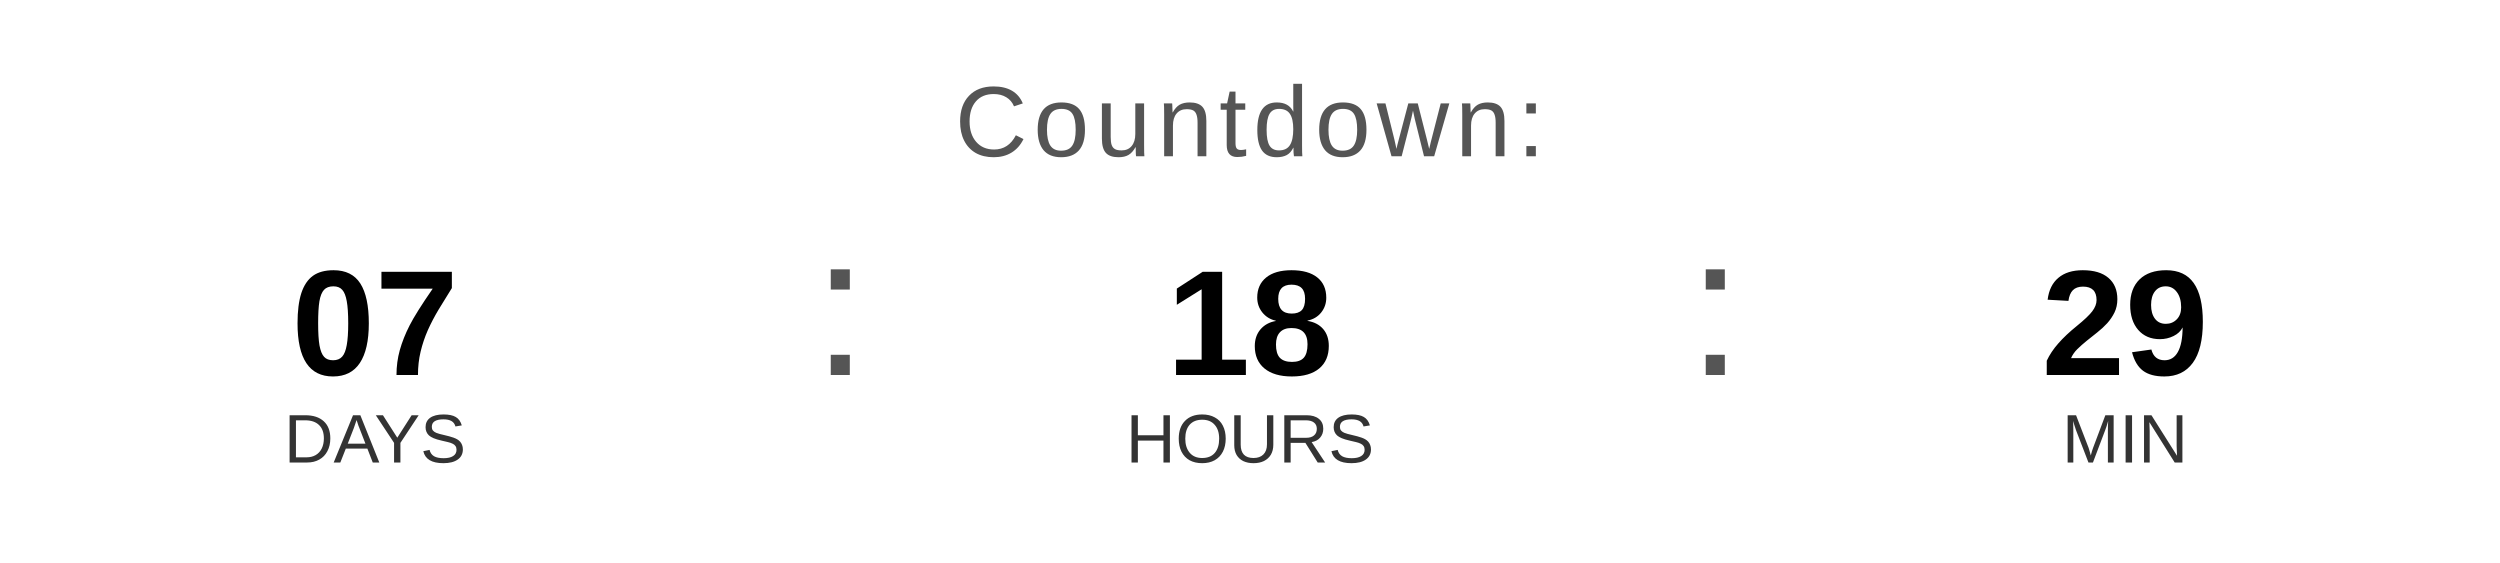
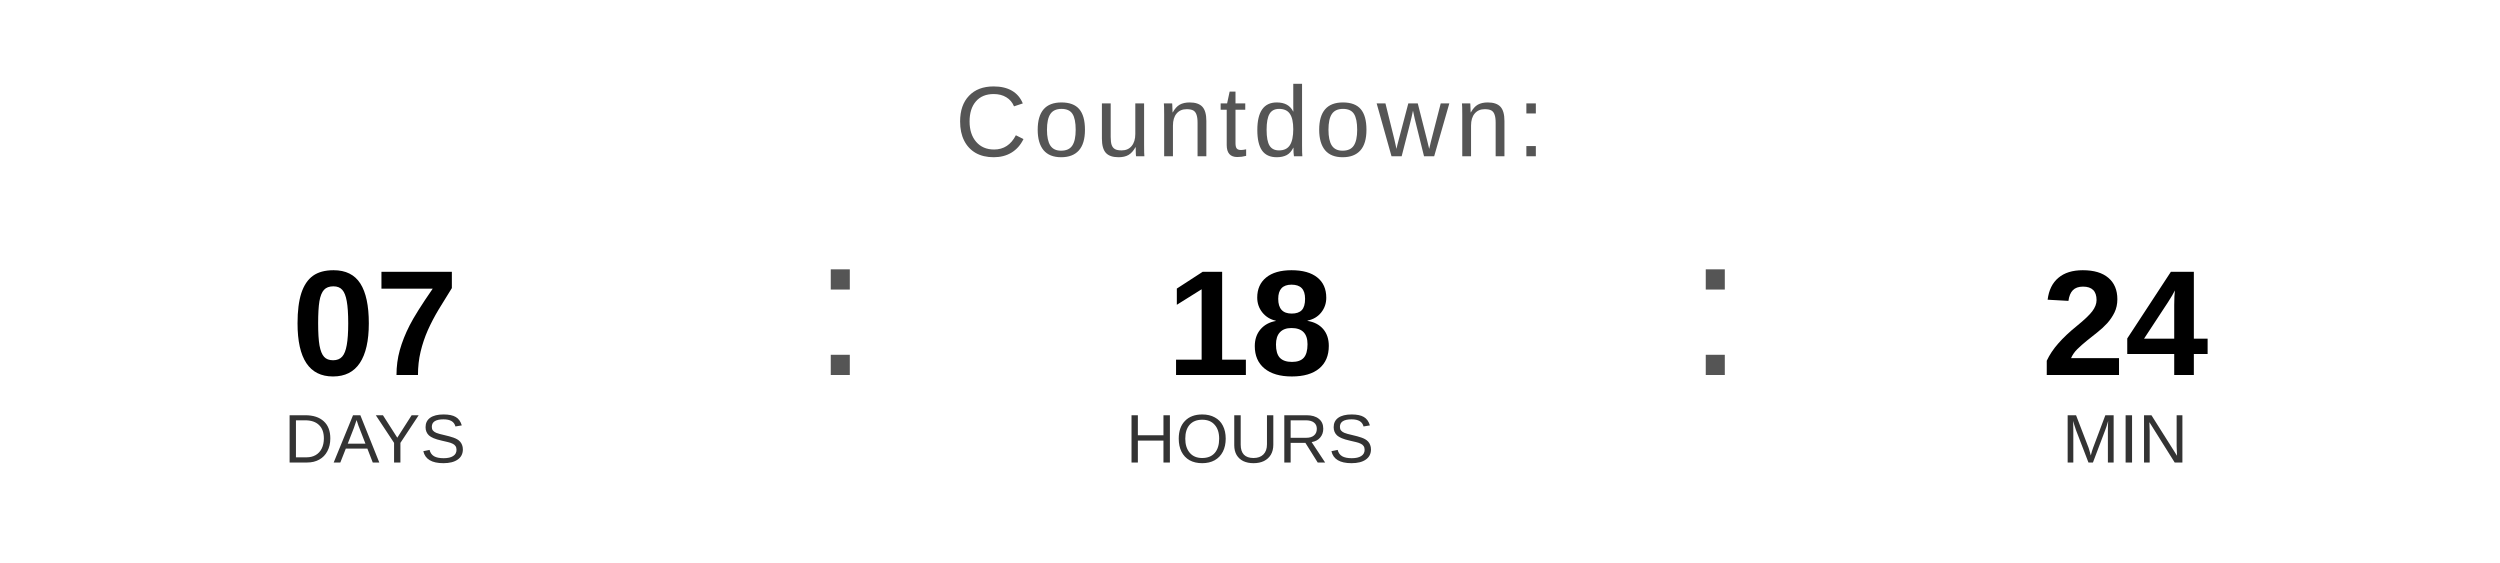
<svg xmlns="http://www.w3.org/2000/svg" width="400" height="90" viewBox="0 0 400 90">
  <text x="200" y="25" font-family="Arial, Helvetica, sans-serif" font-size="16" fill="#555555" text-anchor="middle" letter-spacing="1">
    Countdown:
  </text>
  <text x="60" y="60" font-family="Arial, Helvetica, sans-serif" font-size="24" font-weight="bold" fill="#000000" text-anchor="middle">07</text>
  <text x="60" y="74" font-family="Arial, Helvetica, sans-serif" font-size="11" fill="#333333" text-anchor="middle">DAYS</text>
  <text x="130" y="60" font-family="Arial, sans-serif" font-size="32" fill="#555555">:</text>
  <text x="200" y="60" font-family="Arial, Helvetica, sans-serif" font-size="24" font-weight="bold" fill="#000000" text-anchor="middle">18</text>
  <text x="200" y="74" font-family="Arial, Helvetica, sans-serif" font-size="11" fill="#333333" text-anchor="middle">HOURS</text>
  <text x="270" y="60" font-family="Arial, sans-serif" font-size="32" fill="#555555">:</text>
-   <text x="340" y="60" font-family="Arial, Helvetica, sans-serif" font-size="24" font-weight="bold" fill="#000000" text-anchor="middle">29</text>
+   <text x="340" y="60" font-family="Arial, Helvetica, sans-serif" font-size="24" font-weight="bold" fill="#000000" text-anchor="middle">24</text>
  <text x="340" y="74" font-family="Arial, Helvetica, sans-serif" font-size="11" fill="#333333" text-anchor="middle">MIN</text>
</svg>
